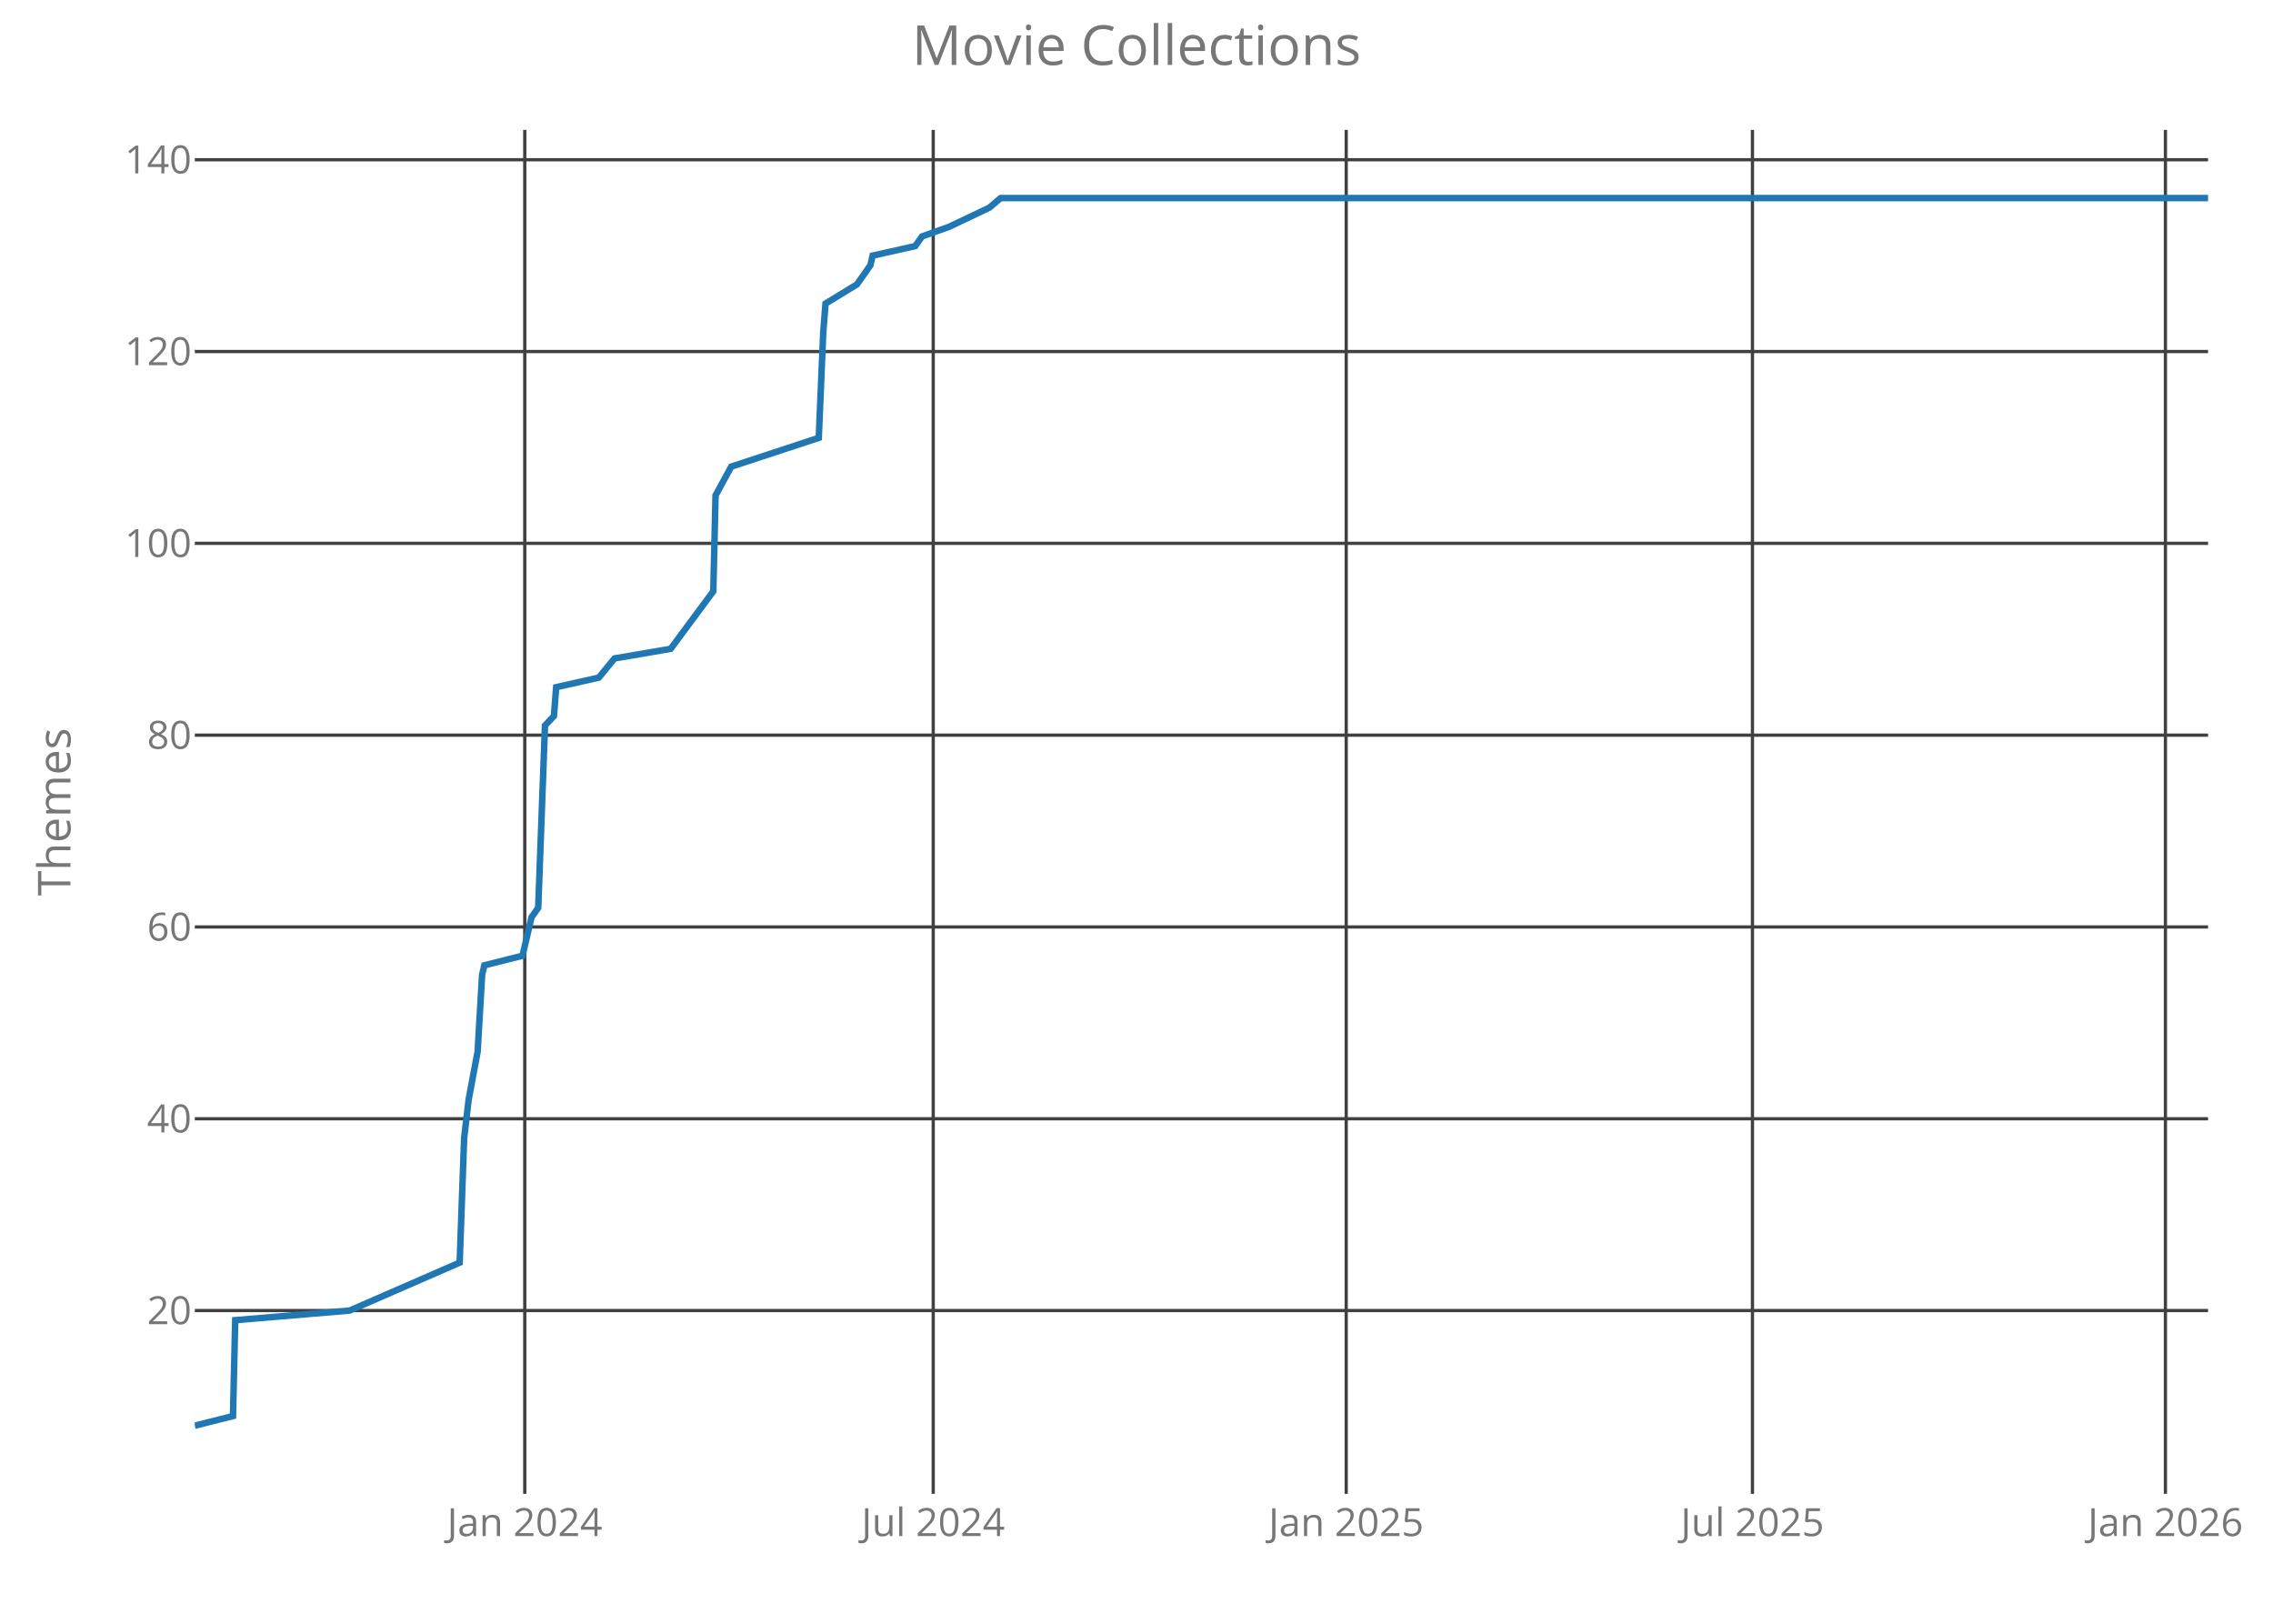
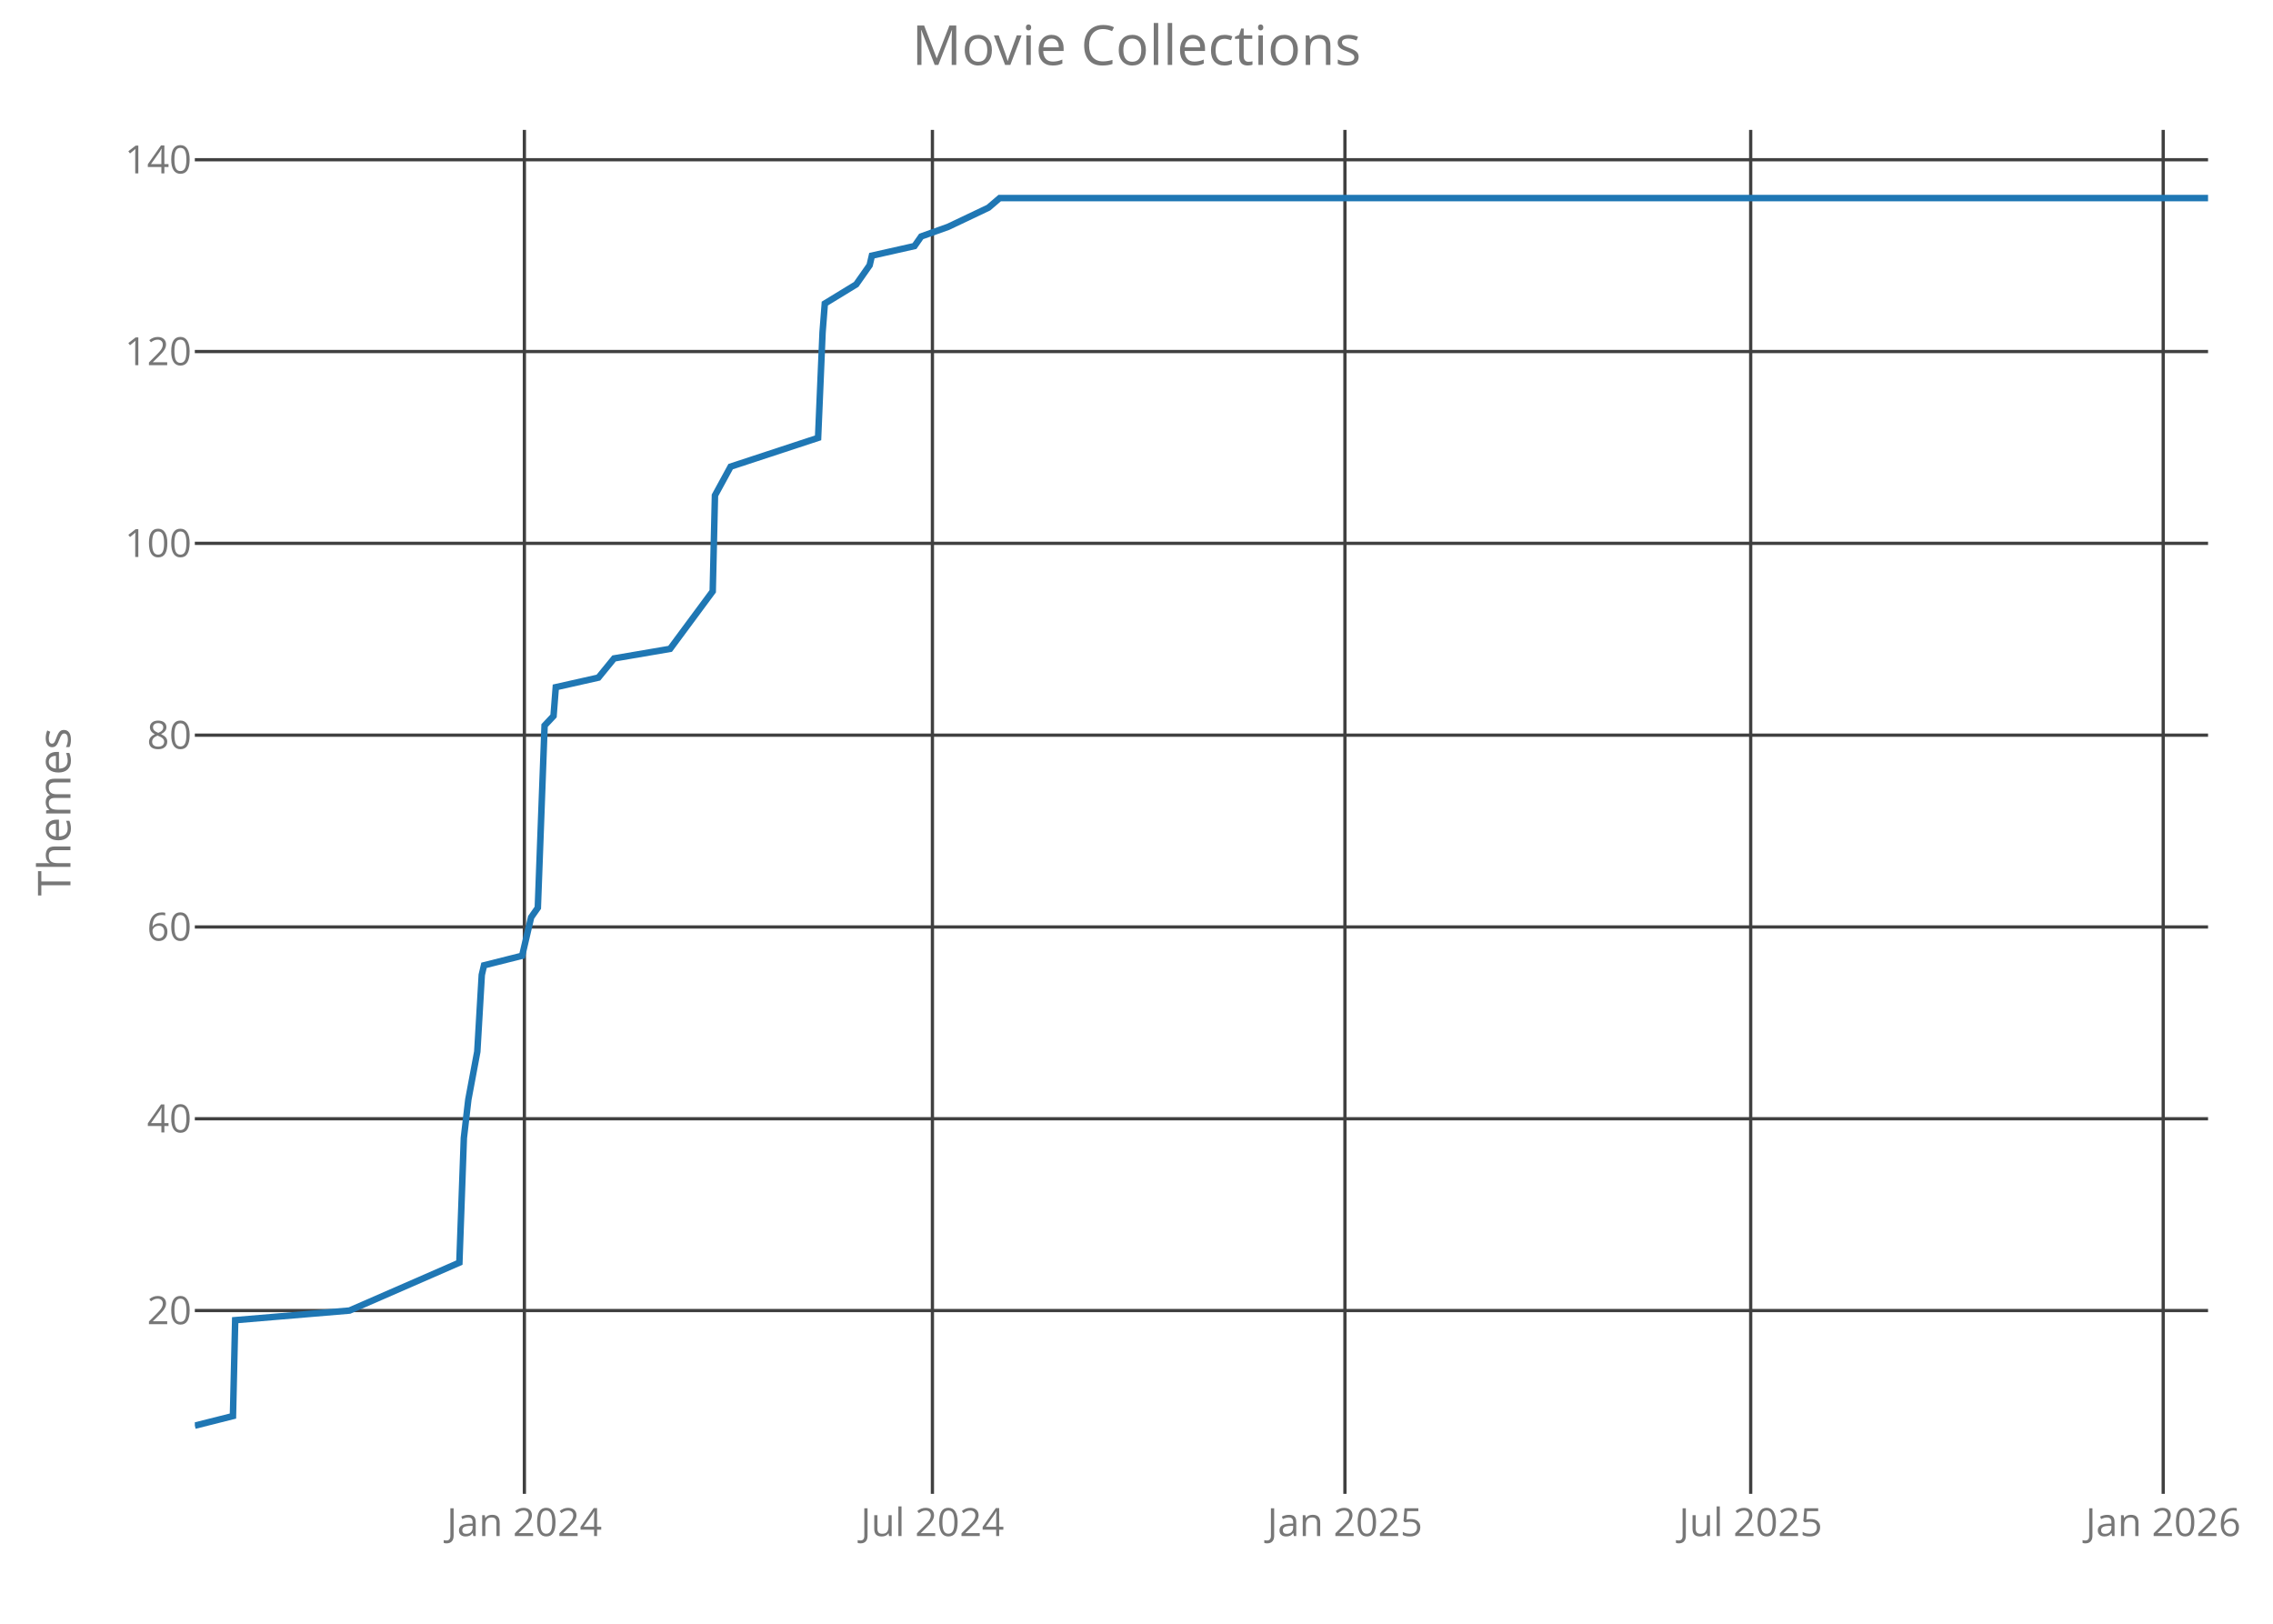
<svg xmlns="http://www.w3.org/2000/svg" class="main-svg" width="700" height="500" style="" viewBox="0 0 700 500">
  <rect x="0" y="0" width="700" height="500" style="fill: rgb(0, 0, 0); fill-opacity: 0;" />
-   <defs id="defs-4abb98">
+   <defs id="defs-c13e46">
    <g class="clips">
-       <clipPath id="clip4abb98xyplot" class="plotclip">
+       <clipPath id="clipc13e46xyplot" class="plotclip">
        <rect width="620" height="420" />
      </clipPath>
-       <clipPath class="axesclip" id="clip4abb98x">
+       <clipPath class="axesclip" id="clipc13e46x">
        <rect x="60" y="0" width="620" height="500" />
      </clipPath>
-       <clipPath class="axesclip" id="clip4abb98y">
+       <clipPath class="axesclip" id="clipc13e46y">
        <rect x="0" y="40" width="700" height="420" />
      </clipPath>
-       <clipPath class="axesclip" id="clip4abb98xy">
+       <clipPath class="axesclip" id="clipc13e46xy">
        <rect x="60" y="40" width="620" height="420" />
      </clipPath>
    </g>
    <g class="gradients" />
  </defs>
  <g class="bglayer">
    <rect class="bg" x="60" y="40" width="620" height="420" style="fill: rgb(0, 0, 0); fill-opacity: 0; stroke-width: 0;" />
  </g>
  <g class="layer-below">
    <g class="imagelayer" />
    <g class="shapelayer" />
  </g>
  <g class="cartesianlayer">
    <g class="subplot xy">
      <g class="layer-subplot">
        <g class="shapelayer" />
        <g class="imagelayer" />
      </g>
      <g class="gridlayer">
        <g class="x">
-           <path class="xgrid crisp" transform="translate(161.61,0)" d="M0,40v420" style="stroke: rgb(64, 64, 64); stroke-opacity: 1; stroke-width: 1px;" />
-           <path class="xgrid crisp" transform="translate(287.4,0)" d="M0,40v420" style="stroke: rgb(64, 64, 64); stroke-opacity: 1; stroke-width: 1px;" />
-           <path class="xgrid crisp" transform="translate(414.58,0)" d="M0,40v420" style="stroke: rgb(64, 64, 64); stroke-opacity: 1; stroke-width: 1px;" />
-           <path class="xgrid crisp" transform="translate(539.69,0)" d="M0,40v420" style="stroke: rgb(64, 64, 64); stroke-opacity: 1; stroke-width: 1px;" />
-           <path class="xgrid crisp" transform="translate(666.87,0)" d="M0,40v420" style="stroke: rgb(64, 64, 64); stroke-opacity: 1; stroke-width: 1px;" />
+           <path class="xgrid crisp" transform="translate(161.49,0)" d="M0,40v420" style="stroke: rgb(64, 64, 64); stroke-opacity: 1; stroke-width: 1px;" />
+           <path class="xgrid crisp" transform="translate(287.15,0)" d="M0,40v420" style="stroke: rgb(64, 64, 64); stroke-opacity: 1; stroke-width: 1px;" />
+           <path class="xgrid crisp" transform="translate(414.19,0)" d="M0,40v420" style="stroke: rgb(64, 64, 64); stroke-opacity: 1; stroke-width: 1px;" />
+           <path class="xgrid crisp" transform="translate(539.15,0)" d="M0,40v420" style="stroke: rgb(64, 64, 64); stroke-opacity: 1; stroke-width: 1px;" />
+           <path class="xgrid crisp" transform="translate(666.19,0)" d="M0,40v420" style="stroke: rgb(64, 64, 64); stroke-opacity: 1; stroke-width: 1px;" />
        </g>
        <g class="y">
          <path class="ygrid crisp" transform="translate(0,403.56)" d="M60,0h620" style="stroke: rgb(64, 64, 64); stroke-opacity: 1; stroke-width: 1px;" />
          <path class="ygrid crisp" transform="translate(0,344.5)" d="M60,0h620" style="stroke: rgb(64, 64, 64); stroke-opacity: 1; stroke-width: 1px;" />
          <path class="ygrid crisp" transform="translate(0,285.44)" d="M60,0h620" style="stroke: rgb(64, 64, 64); stroke-opacity: 1; stroke-width: 1px;" />
          <path class="ygrid crisp" transform="translate(0,226.38)" d="M60,0h620" style="stroke: rgb(64, 64, 64); stroke-opacity: 1; stroke-width: 1px;" />
          <path class="ygrid crisp" transform="translate(0,167.31)" d="M60,0h620" style="stroke: rgb(64, 64, 64); stroke-opacity: 1; stroke-width: 1px;" />
          <path class="ygrid crisp" transform="translate(0,108.25)" d="M60,0h620" style="stroke: rgb(64, 64, 64); stroke-opacity: 1; stroke-width: 1px;" />
          <path class="ygrid crisp" transform="translate(0,49.19)" d="M60,0h620" style="stroke: rgb(64, 64, 64); stroke-opacity: 1; stroke-width: 1px;" />
        </g>
      </g>
      <g class="zerolinelayer" />
      <path class="xlines-below crisp" d="M0,0" style="fill: none;" />
      <path class="ylines-below crisp" d="M0,0" style="fill: none;" />
      <g class="overlines-below" />
      <g class="xaxislayer-below">
        <g class="xtick">
-           <text text-anchor="middle" x="0" y="473" transform="translate(161.61,0)" style="font-family: 'Open Sans'; font-size: 12px; fill: rgb(119, 119, 119); fill-opacity: 1; white-space: pre;">Jan 2024</text>
+           <text text-anchor="middle" x="0" y="473" transform="translate(161.49,0)" style="font-family: 'Open Sans'; font-size: 12px; fill: rgb(119, 119, 119); fill-opacity: 1; white-space: pre;">Jan 2024</text>
        </g>
        <g class="xtick">
-           <text text-anchor="middle" x="0" y="473" transform="translate(287.4,0)" style="font-family: 'Open Sans'; font-size: 12px; fill: rgb(119, 119, 119); fill-opacity: 1; white-space: pre;">Jul 2024</text>
+           <text text-anchor="middle" x="0" y="473" transform="translate(287.15,0)" style="font-family: 'Open Sans'; font-size: 12px; fill: rgb(119, 119, 119); fill-opacity: 1; white-space: pre;">Jul 2024</text>
        </g>
        <g class="xtick">
-           <text text-anchor="middle" x="0" y="473" transform="translate(414.58,0)" style="font-family: 'Open Sans'; font-size: 12px; fill: rgb(119, 119, 119); fill-opacity: 1; white-space: pre;">Jan 2025</text>
+           <text text-anchor="middle" x="0" y="473" transform="translate(414.19,0)" style="font-family: 'Open Sans'; font-size: 12px; fill: rgb(119, 119, 119); fill-opacity: 1; white-space: pre;">Jan 2025</text>
        </g>
        <g class="xtick">
-           <text text-anchor="middle" x="0" y="473" transform="translate(539.69,0)" style="font-family: 'Open Sans'; font-size: 12px; fill: rgb(119, 119, 119); fill-opacity: 1; white-space: pre;">Jul 2025</text>
+           <text text-anchor="middle" x="0" y="473" transform="translate(539.15,0)" style="font-family: 'Open Sans'; font-size: 12px; fill: rgb(119, 119, 119); fill-opacity: 1; white-space: pre;">Jul 2025</text>
        </g>
        <g class="xtick">
-           <text text-anchor="middle" x="0" y="473" transform="translate(666.87,0)" style="font-family: 'Open Sans'; font-size: 12px; fill: rgb(119, 119, 119); fill-opacity: 1; white-space: pre;">Jan 2026</text>
+           <text text-anchor="middle" x="0" y="473" transform="translate(666.19,0)" style="font-family: 'Open Sans'; font-size: 12px; fill: rgb(119, 119, 119); fill-opacity: 1; white-space: pre;">Jan 2026</text>
        </g>
      </g>
      <g class="yaxislayer-below">
        <g class="ytick">
          <text text-anchor="end" x="59" y="4.2" transform="translate(0,403.56)" style="font-family: 'Open Sans'; font-size: 12px; fill: rgb(119, 119, 119); fill-opacity: 1; white-space: pre;">20</text>
        </g>
        <g class="ytick">
          <text text-anchor="end" x="59" y="4.2" transform="translate(0,344.5)" style="font-family: 'Open Sans'; font-size: 12px; fill: rgb(119, 119, 119); fill-opacity: 1; white-space: pre;">40</text>
        </g>
        <g class="ytick">
          <text text-anchor="end" x="59" y="4.2" transform="translate(0,285.44)" style="font-family: 'Open Sans'; font-size: 12px; fill: rgb(119, 119, 119); fill-opacity: 1; white-space: pre;">60</text>
        </g>
        <g class="ytick">
          <text text-anchor="end" x="59" y="4.2" transform="translate(0,226.38)" style="font-family: 'Open Sans'; font-size: 12px; fill: rgb(119, 119, 119); fill-opacity: 1; white-space: pre;">80</text>
        </g>
        <g class="ytick">
          <text text-anchor="end" x="59" y="4.2" transform="translate(0,167.31)" style="font-family: 'Open Sans'; font-size: 12px; fill: rgb(119, 119, 119); fill-opacity: 1; white-space: pre;">100</text>
        </g>
        <g class="ytick">
          <text text-anchor="end" x="59" y="4.2" transform="translate(0,108.25)" style="font-family: 'Open Sans'; font-size: 12px; fill: rgb(119, 119, 119); fill-opacity: 1; white-space: pre;">120</text>
        </g>
        <g class="ytick">
          <text text-anchor="end" x="59" y="4.2" transform="translate(0,49.19)" style="font-family: 'Open Sans'; font-size: 12px; fill: rgb(119, 119, 119); fill-opacity: 1; white-space: pre;">140</text>
        </g>
      </g>
      <g class="overaxes-below" />
-       <g class="plot" transform="translate(60,40)" clip-path="url('#clip4abb98xyplot')">
+       <g class="plot" transform="translate(60,40)" clip-path="url('#clipc13e46xyplot')">
        <g class="scatterlayer mlayer">
-           <g class="trace scatter trace2081ff" style="stroke-miterlimit: 2; opacity: 1;">
+           <g class="trace scatter trace0018a0" style="stroke-miterlimit: 2; opacity: 1;">
            <g class="fills" />
            <g class="errorbars" />
            <g class="lines">
-               <path class="js-line" d="M0,399L11.75,396.05L12.44,366.52L47.69,363.56L81.56,348.8L82.94,310.41L84.33,298.59L87.09,283.83L88.47,260.2L89.16,257.25L100.91,254.3L103.68,242.48L105.75,239.53L107.83,183.42L110.59,180.47L111.28,171.61L124.41,168.66L129.25,162.75L146.53,159.8L159.67,142.08L160.36,112.55L165.2,103.69L192.15,94.83L193.53,62.34L194.23,53.48L203.9,47.58L205.98,44.63L208.05,41.67L208.74,38.72L221.87,35.77L223.95,32.81L232.24,29.86L244.68,23.95L248.14,21L620,21" style="vector-effect: non-scaling-stroke; fill: none; stroke: rgb(31, 119, 180); stroke-opacity: 1; stroke-width: 2px; opacity: 1;" />
+               <path class="js-line" d="M0,399L11.74,396.05L12.43,366.52L47.64,363.56L81.47,348.8L82.85,310.41L84.23,298.59L86.99,283.83L88.37,260.2L89.06,257.25L100.8,254.3L103.56,242.48L105.63,239.53L107.71,183.42L110.47,180.47L111.16,171.61L124.28,168.66L129.11,162.75L146.37,159.8L159.49,142.08L160.18,112.55L165.01,103.69L191.94,94.83L193.32,62.34L194.01,53.48L203.67,47.58L205.75,44.63L207.82,41.67L208.51,38.72L221.63,35.77L223.7,32.81L231.98,29.86L244.41,23.95L247.86,21L620,21" style="vector-effect: non-scaling-stroke; fill: none; stroke: rgb(31, 119, 180); stroke-opacity: 1; stroke-width: 2px; opacity: 1;" />
            </g>
            <g class="points" />
            <g class="text" />
          </g>
        </g>
      </g>
      <g class="overplot" />
      <path class="xlines-above" />
      <path class="ylines-above" />
      <g class="overlines-above" />
      <g class="xaxislayer-above" />
      <g class="yaxislayer-above" />
      <g class="overaxes-above" />
    </g>
  </g>
  <g class="polarlayer" />
  <g class="ternarylayer" />
  <g class="geolayer" />
  <g class="funnelarealayer" />
  <g class="pielayer" />
  <g class="treemaplayer" />
  <g class="sunburstlayer" />
  <g class="glimages" />
-   <defs id="topdefs-4abb98">
+   <defs id="topdefs-c13e46">
    <g class="clips" />
  </defs>
  <g class="layer-above">
    <g class="imagelayer" />
    <g class="shapelayer" />
  </g>
  <g class="infolayer">
    <g class="g-gtitle">
      <text class="gtitle" x="350" y="20" text-anchor="middle" dy="0em" style="font-family: 'Open Sans'; font-size: 17px; fill: rgb(119, 119, 119); opacity: 1; font-weight: normal; white-space: pre;">Movie Collections</text>
    </g>
    <g class="g-xtitle" />
    <g class="g-ytitle">
      <text class="ytitle" transform="rotate(-90,21.7,250)" x="21.7" y="250" text-anchor="middle" style="font-family: 'Open Sans'; font-size: 14px; fill: rgb(119, 119, 119); opacity: 1; font-weight: normal; white-space: pre;">Themes</text>
    </g>
  </g>
</svg>
